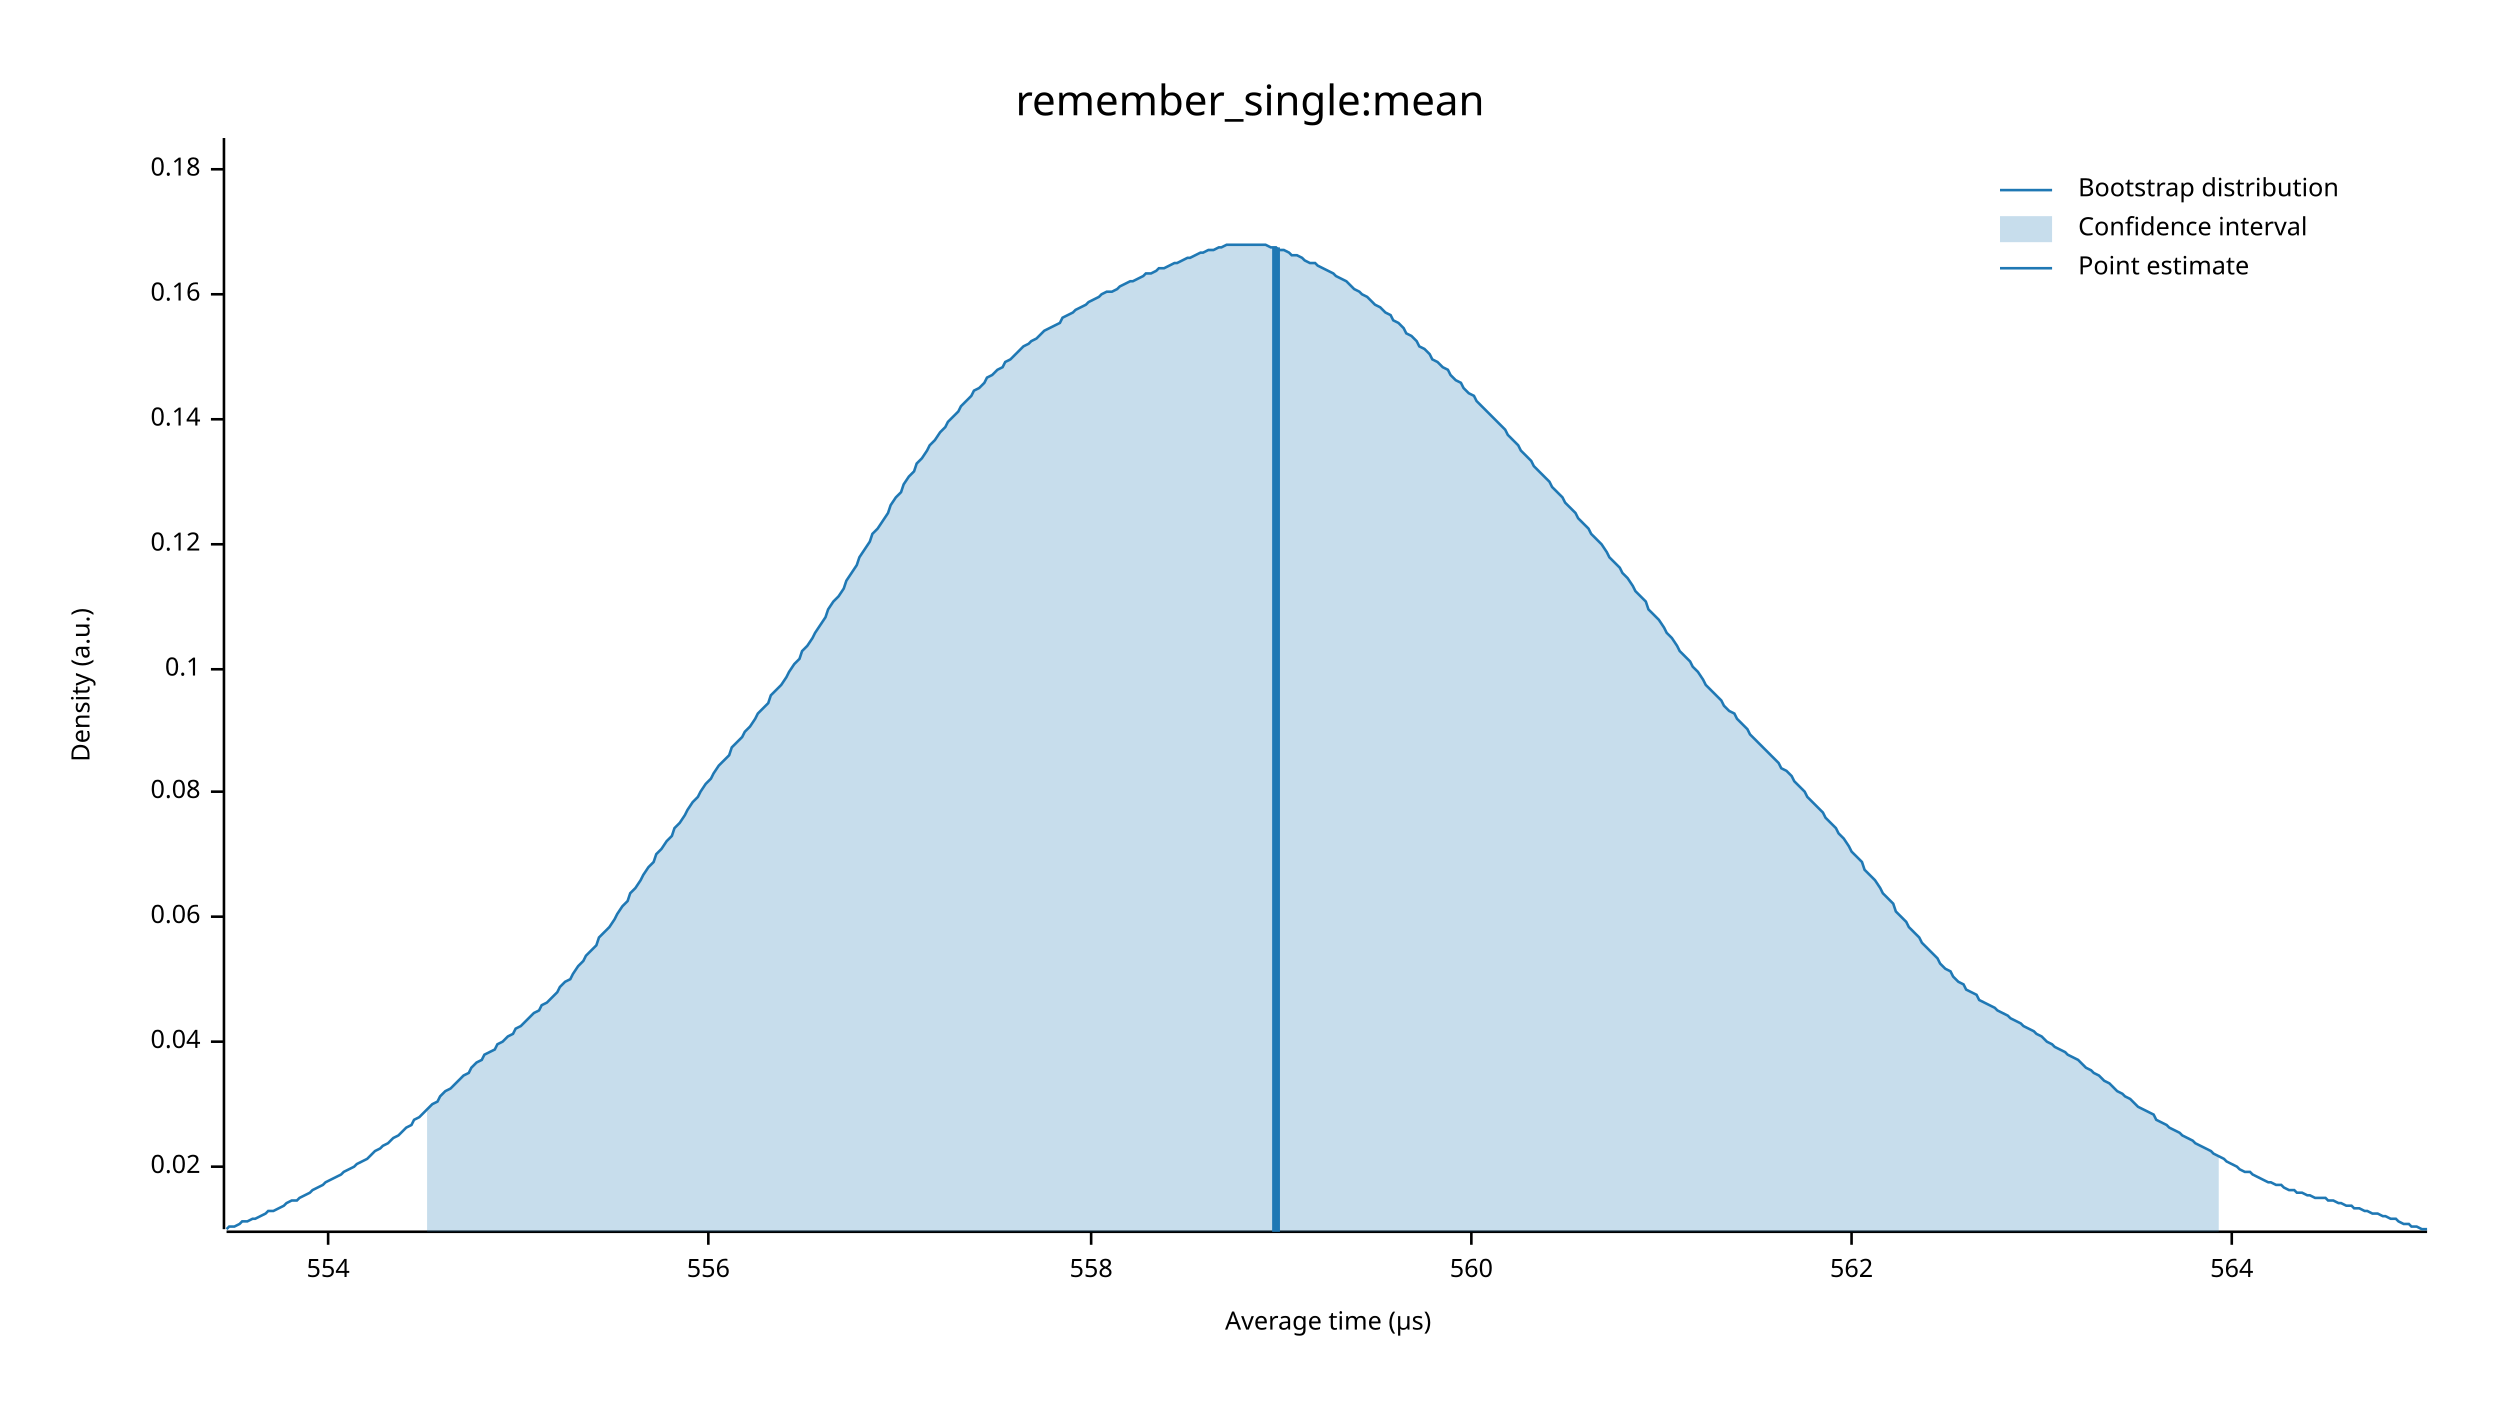
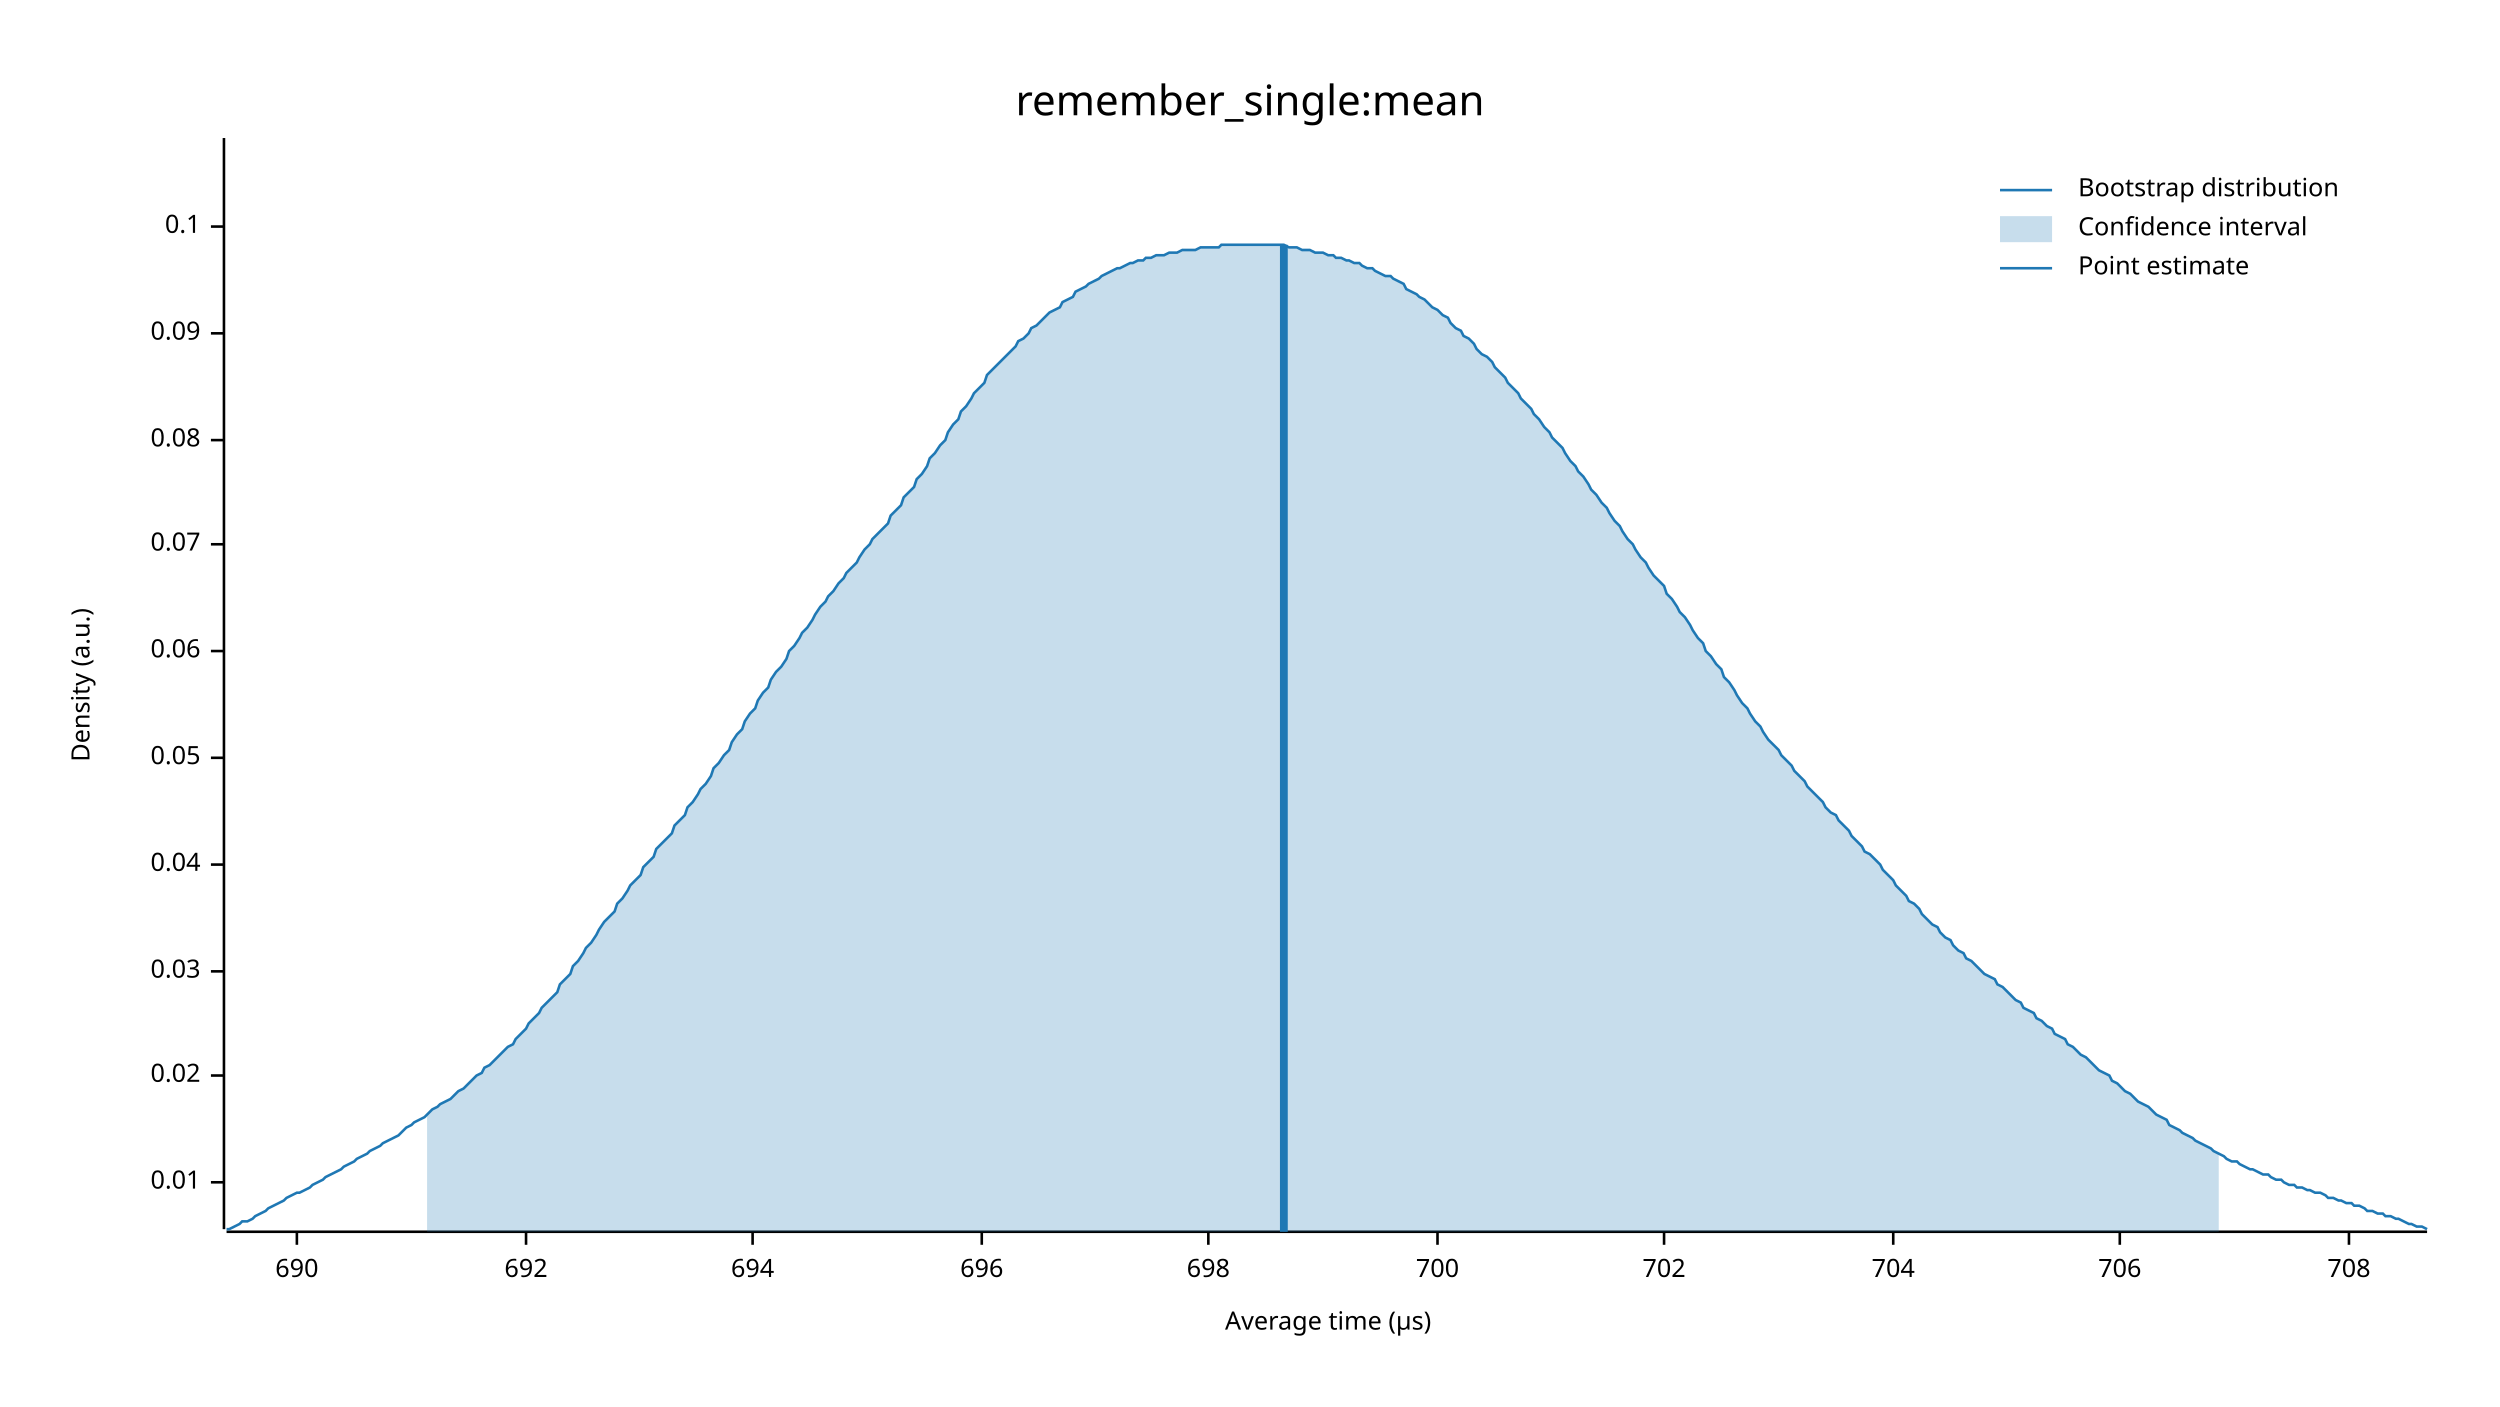
<svg xmlns="http://www.w3.org/2000/svg" width="960" height="540" viewBox="0 0 960 540">
  <text x="480" y="32" dy="0.76em" text-anchor="middle" font-family="sans-serif" font-size="16.129" opacity="1" fill="#000000">
remember_single:mean
</text>
  <text x="27" y="263" dy="0.76em" text-anchor="middle" font-family="sans-serif" font-size="9.677" opacity="1" fill="#000000" transform="rotate(270, 27, 263)">
Density (a.u.)
</text>
  <text x="510" y="513" dy="-0.5ex" text-anchor="middle" font-family="sans-serif" font-size="9.677" opacity="1" fill="#000000">
Average time (µs)
</text>
  <polyline fill="none" opacity="1" stroke="#000000" stroke-width="1" points="86,53 86,472 " />
-   <text x="77" y="448" dy="0.5ex" text-anchor="end" font-family="sans-serif" font-size="9.677" opacity="1" fill="#000000">
+   <text x="77" y="454" dy="0.5ex" text-anchor="end" font-family="sans-serif" font-size="9.677" opacity="1" fill="#000000">
+ 0.01
+ </text>
+   <polyline fill="none" opacity="1" stroke="#000000" stroke-width="1" points="81,454 86,454 " />
+   <text x="77" y="413" dy="0.5ex" text-anchor="end" font-family="sans-serif" font-size="9.677" opacity="1" fill="#000000">
0.02
</text>
-   <polyline fill="none" opacity="1" stroke="#000000" stroke-width="1" points="81,448 86,448 " />
-   <text x="77" y="400" dy="0.5ex" text-anchor="end" font-family="sans-serif" font-size="9.677" opacity="1" fill="#000000">
+   <polyline fill="none" opacity="1" stroke="#000000" stroke-width="1" points="81,413 86,413 " />
+   <text x="77" y="373" dy="0.5ex" text-anchor="end" font-family="sans-serif" font-size="9.677" opacity="1" fill="#000000">
+ 0.03
+ </text>
+   <polyline fill="none" opacity="1" stroke="#000000" stroke-width="1" points="81,373 86,373 " />
+   <text x="77" y="332" dy="0.5ex" text-anchor="end" font-family="sans-serif" font-size="9.677" opacity="1" fill="#000000">
0.04
</text>
-   <polyline fill="none" opacity="1" stroke="#000000" stroke-width="1" points="81,400 86,400 " />
-   <text x="77" y="352" dy="0.5ex" text-anchor="end" font-family="sans-serif" font-size="9.677" opacity="1" fill="#000000">
+   <polyline fill="none" opacity="1" stroke="#000000" stroke-width="1" points="81,332 86,332 " />
+   <text x="77" y="291" dy="0.5ex" text-anchor="end" font-family="sans-serif" font-size="9.677" opacity="1" fill="#000000">
+ 0.05
+ </text>
+   <polyline fill="none" opacity="1" stroke="#000000" stroke-width="1" points="81,291 86,291 " />
+   <text x="77" y="250" dy="0.5ex" text-anchor="end" font-family="sans-serif" font-size="9.677" opacity="1" fill="#000000">
0.06
</text>
-   <polyline fill="none" opacity="1" stroke="#000000" stroke-width="1" points="81,352 86,352 " />
-   <text x="77" y="304" dy="0.5ex" text-anchor="end" font-family="sans-serif" font-size="9.677" opacity="1" fill="#000000">
+   <polyline fill="none" opacity="1" stroke="#000000" stroke-width="1" points="81,250 86,250 " />
+   <text x="77" y="209" dy="0.5ex" text-anchor="end" font-family="sans-serif" font-size="9.677" opacity="1" fill="#000000">
+ 0.07
+ </text>
+   <polyline fill="none" opacity="1" stroke="#000000" stroke-width="1" points="81,209 86,209 " />
+   <text x="77" y="169" dy="0.5ex" text-anchor="end" font-family="sans-serif" font-size="9.677" opacity="1" fill="#000000">
0.08
</text>
-   <polyline fill="none" opacity="1" stroke="#000000" stroke-width="1" points="81,304 86,304 " />
-   <text x="77" y="257" dy="0.5ex" text-anchor="end" font-family="sans-serif" font-size="9.677" opacity="1" fill="#000000">
+   <polyline fill="none" opacity="1" stroke="#000000" stroke-width="1" points="81,169 86,169 " />
+   <text x="77" y="128" dy="0.5ex" text-anchor="end" font-family="sans-serif" font-size="9.677" opacity="1" fill="#000000">
+ 0.09
+ </text>
+   <polyline fill="none" opacity="1" stroke="#000000" stroke-width="1" points="81,128 86,128 " />
+   <text x="77" y="87" dy="0.5ex" text-anchor="end" font-family="sans-serif" font-size="9.677" opacity="1" fill="#000000">
0.1
</text>
-   <polyline fill="none" opacity="1" stroke="#000000" stroke-width="1" points="81,257 86,257 " />
-   <text x="77" y="209" dy="0.5ex" text-anchor="end" font-family="sans-serif" font-size="9.677" opacity="1" fill="#000000">
- 0.12
+   <polyline fill="none" opacity="1" stroke="#000000" stroke-width="1" points="81,87 86,87 " />
+   <polyline fill="none" opacity="1" stroke="#000000" stroke-width="1" points="87,473 932,473 " />
+   <text x="114" y="483" dy="0.76em" text-anchor="middle" font-family="sans-serif" font-size="9.677" opacity="1" fill="#000000">
+ 690
</text>
-   <polyline fill="none" opacity="1" stroke="#000000" stroke-width="1" points="81,209 86,209 " />
-   <text x="77" y="161" dy="0.5ex" text-anchor="end" font-family="sans-serif" font-size="9.677" opacity="1" fill="#000000">
- 0.14
+   <polyline fill="none" opacity="1" stroke="#000000" stroke-width="1" points="114,473 114,478 " />
+   <text x="202" y="483" dy="0.76em" text-anchor="middle" font-family="sans-serif" font-size="9.677" opacity="1" fill="#000000">
+ 692
</text>
-   <polyline fill="none" opacity="1" stroke="#000000" stroke-width="1" points="81,161 86,161 " />
-   <text x="77" y="113" dy="0.5ex" text-anchor="end" font-family="sans-serif" font-size="9.677" opacity="1" fill="#000000">
- 0.16
+   <polyline fill="none" opacity="1" stroke="#000000" stroke-width="1" points="202,473 202,478 " />
+   <text x="289" y="483" dy="0.76em" text-anchor="middle" font-family="sans-serif" font-size="9.677" opacity="1" fill="#000000">
+ 694
</text>
-   <polyline fill="none" opacity="1" stroke="#000000" stroke-width="1" points="81,113 86,113 " />
-   <text x="77" y="65" dy="0.5ex" text-anchor="end" font-family="sans-serif" font-size="9.677" opacity="1" fill="#000000">
- 0.18
+   <polyline fill="none" opacity="1" stroke="#000000" stroke-width="1" points="289,473 289,478 " />
+   <text x="377" y="483" dy="0.76em" text-anchor="middle" font-family="sans-serif" font-size="9.677" opacity="1" fill="#000000">
+ 696
</text>
-   <polyline fill="none" opacity="1" stroke="#000000" stroke-width="1" points="81,65 86,65 " />
-   <polyline fill="none" opacity="1" stroke="#000000" stroke-width="1" points="87,473 932,473 " />
-   <text x="126" y="483" dy="0.76em" text-anchor="middle" font-family="sans-serif" font-size="9.677" opacity="1" fill="#000000">
- 554
+   <polyline fill="none" opacity="1" stroke="#000000" stroke-width="1" points="377,473 377,478 " />
+   <text x="464" y="483" dy="0.76em" text-anchor="middle" font-family="sans-serif" font-size="9.677" opacity="1" fill="#000000">
+ 698
</text>
-   <polyline fill="none" opacity="1" stroke="#000000" stroke-width="1" points="126,473 126,478 " />
-   <text x="272" y="483" dy="0.76em" text-anchor="middle" font-family="sans-serif" font-size="9.677" opacity="1" fill="#000000">
- 556
+   <polyline fill="none" opacity="1" stroke="#000000" stroke-width="1" points="464,473 464,478 " />
+   <text x="552" y="483" dy="0.76em" text-anchor="middle" font-family="sans-serif" font-size="9.677" opacity="1" fill="#000000">
+ 700
</text>
-   <polyline fill="none" opacity="1" stroke="#000000" stroke-width="1" points="272,473 272,478 " />
-   <text x="419" y="483" dy="0.76em" text-anchor="middle" font-family="sans-serif" font-size="9.677" opacity="1" fill="#000000">
- 558
+   <polyline fill="none" opacity="1" stroke="#000000" stroke-width="1" points="552,473 552,478 " />
+   <text x="639" y="483" dy="0.76em" text-anchor="middle" font-family="sans-serif" font-size="9.677" opacity="1" fill="#000000">
+ 702
</text>
-   <polyline fill="none" opacity="1" stroke="#000000" stroke-width="1" points="419,473 419,478 " />
-   <text x="565" y="483" dy="0.76em" text-anchor="middle" font-family="sans-serif" font-size="9.677" opacity="1" fill="#000000">
- 560
+   <polyline fill="none" opacity="1" stroke="#000000" stroke-width="1" points="639,473 639,478 " />
+   <text x="727" y="483" dy="0.76em" text-anchor="middle" font-family="sans-serif" font-size="9.677" opacity="1" fill="#000000">
+ 704
</text>
-   <polyline fill="none" opacity="1" stroke="#000000" stroke-width="1" points="565,473 565,478 " />
-   <text x="711" y="483" dy="0.76em" text-anchor="middle" font-family="sans-serif" font-size="9.677" opacity="1" fill="#000000">
- 562
+   <polyline fill="none" opacity="1" stroke="#000000" stroke-width="1" points="727,473 727,478 " />
+   <text x="814" y="483" dy="0.76em" text-anchor="middle" font-family="sans-serif" font-size="9.677" opacity="1" fill="#000000">
+ 706
</text>
-   <polyline fill="none" opacity="1" stroke="#000000" stroke-width="1" points="711,473 711,478 " />
-   <text x="857" y="483" dy="0.76em" text-anchor="middle" font-family="sans-serif" font-size="9.677" opacity="1" fill="#000000">
- 564
+   <polyline fill="none" opacity="1" stroke="#000000" stroke-width="1" points="814,473 814,478 " />
+   <text x="902" y="483" dy="0.76em" text-anchor="middle" font-family="sans-serif" font-size="9.677" opacity="1" fill="#000000">
+ 708
</text>
-   <polyline fill="none" opacity="1" stroke="#000000" stroke-width="1" points="857,473 857,478 " />
-   <polyline fill="none" opacity="1" stroke="#1F78B4" stroke-width="1" points="87,472 88,471 90,471 92,470 93,469 95,469 97,468 98,468 100,467 102,466 103,465 105,465 107,464 109,463 110,462 112,461 114,461 115,460 117,459 119,458 120,457 122,456 124,455 125,454 127,453 129,452 131,451 132,450 134,449 136,448 137,447 139,446 141,445 142,444 144,442 146,441 147,440 149,439 151,437 153,436 154,435 156,433 158,432 159,430 161,429 163,427 164,426 166,424 168,423 169,421 171,419 173,418 175,416 176,415 178,413 180,412 181,410 183,408 185,407 186,405 188,404 190,403 191,401 193,400 195,398 197,397 198,395 200,394 202,392 203,391 205,389 207,388 208,386 210,385 212,383 214,381 215,379 217,377 219,376 220,374 222,371 224,369 225,367 227,365 229,363 230,360 232,358 234,356 236,353 237,351 239,348 241,346 242,343 244,341 246,338 247,336 249,333 251,331 252,328 254,326 256,323 258,321 259,318 261,316 263,313 264,311 266,308 268,306 269,304 271,301 273,299 274,297 276,294 278,292 280,290 281,287 283,285 285,283 286,281 288,279 290,276 291,274 293,272 295,270 296,267 298,265 300,263 302,260 303,258 305,255 307,253 308,250 310,248 312,245 313,243 315,240 317,237 318,234 320,231 322,229 324,226 325,223 327,220 329,217 330,214 332,211 334,208 335,205 337,203 339,200 341,197 342,194 344,191 346,189 347,186 349,183 351,181 352,178 354,176 356,173 357,171 359,169 361,166 363,164 364,162 366,160 368,158 369,156 371,154 373,152 374,150 376,149 378,147 379,145 381,144 383,142 385,141 386,139 388,138 390,136 391,135 393,133 395,132 396,131 398,130 400,128 401,127 403,126 405,125 407,124 408,122 410,121 412,120 413,119 415,118 417,117 418,116 420,115 422,114 423,113 425,112 427,112 429,111 430,110 432,109 434,108 435,108 437,107 439,106 440,105 442,105 444,104 445,103 447,103 449,102 451,101 452,101 454,100 456,99 457,99 459,98 461,97 462,97 464,96 466,96 468,95 469,95 471,94 473,94 474,94 476,94 478,94 479,94 481,94 483,94 484,94 486,94 488,95 490,95 491,96 493,96 495,97 496,98 498,98 500,99 501,100 503,101 505,101 506,102 508,103 510,104 512,105 513,106 515,107 517,108 518,109 520,111 522,112 523,113 525,114 527,116 528,117 530,118 532,120 534,121 535,123 537,124 539,126 540,128 542,129 544,131 545,133 547,134 549,136 550,138 552,139 554,141 556,142 557,144 559,146 561,147 562,149 564,151 566,152 567,154 569,156 571,158 573,160 574,161 576,163 578,165 579,167 581,169 583,171 584,173 586,175 588,177 589,179 591,181 593,183 595,185 596,187 598,189 600,191 601,193 603,195 605,197 606,199 608,201 610,203 611,205 613,207 615,209 617,212 618,214 620,216 622,218 623,220 625,222 627,225 628,227 630,229 632,231 633,234 635,236 637,238 639,241 640,243 642,245 644,248 645,250 647,252 649,254 650,256 652,258 654,261 655,263 657,265 659,267 661,269 662,271 664,273 666,274 667,276 669,278 671,280 672,282 674,284 676,286 677,287 679,289 681,291 683,293 684,295 686,296 688,298 689,300 691,302 693,304 694,306 696,308 698,310 700,312 701,314 703,316 705,318 706,320 708,322 710,325 711,327 713,329 715,331 716,334 718,336 720,338 722,341 723,343 725,345 727,347 728,350 730,352 732,354 733,356 735,358 737,360 738,362 740,364 742,366 744,368 745,370 747,372 749,373 750,375 752,377 754,378 755,380 757,381 759,382 760,384 762,385 764,386 766,387 767,388 769,389 771,390 772,391 774,392 776,393 777,394 779,395 781,396 782,397 784,398 786,400 788,401 789,402 791,403 793,404 794,405 796,406 798,407 799,408 801,410 803,411 804,412 806,413 808,415 810,416 811,417 813,419 815,420 816,421 818,422 820,424 821,425 823,426 825,427 827,428 828,430 830,431 832,432 833,433 835,434 837,435 838,436 840,437 842,438 843,439 845,440 847,441 849,442 850,443 852,444 854,445 855,446 857,447 859,448 860,449 862,450 864,450 865,451 867,452 869,453 871,454 872,454 874,455 876,455 877,456 879,457 881,457 882,458 884,458 886,459 887,459 889,460 891,460 893,460 894,461 896,461 898,462 899,462 901,463 903,463 904,464 906,464 908,465 909,465 911,466 913,466 915,467 916,467 918,468 920,468 921,469 923,470 925,470 926,471 928,471 930,472 932,472 " />
-   <polygon opacity="0.25" fill="#1F78B4" points="164,426 166,424 168,423 169,421 171,419 173,418 175,416 176,415 178,413 180,412 181,410 183,408 185,407 186,405 188,404 190,403 191,401 193,400 195,398 197,397 198,395 200,394 202,392 203,391 205,389 207,388 208,386 210,385 212,383 214,381 215,379 217,377 219,376 220,374 222,371 224,369 225,367 227,365 229,363 230,360 232,358 234,356 236,353 237,351 239,348 241,346 242,343 244,341 246,338 247,336 249,333 251,331 252,328 254,326 256,323 258,321 259,318 261,316 263,313 264,311 266,308 268,306 269,304 271,301 273,299 274,297 276,294 278,292 280,290 281,287 283,285 285,283 286,281 288,279 290,276 291,274 293,272 295,270 296,267 298,265 300,263 302,260 303,258 305,255 307,253 308,250 310,248 312,245 313,243 315,240 317,237 318,234 320,231 322,229 324,226 325,223 327,220 329,217 330,214 332,211 334,208 335,205 337,203 339,200 341,197 342,194 344,191 346,189 347,186 349,183 351,181 352,178 354,176 356,173 357,171 359,169 361,166 363,164 364,162 366,160 368,158 369,156 371,154 373,152 374,150 376,149 378,147 379,145 381,144 383,142 385,141 386,139 388,138 390,136 391,135 393,133 395,132 396,131 398,130 400,128 401,127 403,126 405,125 407,124 408,122 410,121 412,120 413,119 415,118 417,117 418,116 420,115 422,114 423,113 425,112 427,112 429,111 430,110 432,109 434,108 435,108 437,107 439,106 440,105 442,105 444,104 445,103 447,103 449,102 451,101 452,101 454,100 456,99 457,99 459,98 461,97 462,97 464,96 466,96 468,95 469,95 471,94 473,94 474,94 476,94 478,94 479,94 481,94 483,94 484,94 486,94 488,95 490,95 491,96 493,96 495,97 496,98 498,98 500,99 501,100 503,101 505,101 506,102 508,103 510,104 512,105 513,106 515,107 517,108 518,109 520,111 522,112 523,113 525,114 527,116 528,117 530,118 532,120 534,121 535,123 537,124 539,126 540,128 542,129 544,131 545,133 547,134 549,136 550,138 552,139 554,141 556,142 557,144 559,146 561,147 562,149 564,151 566,152 567,154 569,156 571,158 573,160 574,161 576,163 578,165 579,167 581,169 583,171 584,173 586,175 588,177 589,179 591,181 593,183 595,185 596,187 598,189 600,191 601,193 603,195 605,197 606,199 608,201 610,203 611,205 613,207 615,209 617,212 618,214 620,216 622,218 623,220 625,222 627,225 628,227 630,229 632,231 633,234 635,236 637,238 639,241 640,243 642,245 644,248 645,250 647,252 649,254 650,256 652,258 654,261 655,263 657,265 659,267 661,269 662,271 664,273 666,274 667,276 669,278 671,280 672,282 674,284 676,286 677,287 679,289 681,291 683,293 684,295 686,296 688,298 689,300 691,302 693,304 694,306 696,308 698,310 700,312 701,314 703,316 705,318 706,320 708,322 710,325 711,327 713,329 715,331 716,334 718,336 720,338 722,341 723,343 725,345 727,347 728,350 730,352 732,354 733,356 735,358 737,360 738,362 740,364 742,366 744,368 745,370 747,372 749,373 750,375 752,377 754,378 755,380 757,381 759,382 760,384 762,385 764,386 766,387 767,388 769,389 771,390 772,391 774,392 776,393 777,394 779,395 781,396 782,397 784,398 786,400 788,401 789,402 791,403 793,404 794,405 796,406 798,407 799,408 801,410 803,411 804,412 806,413 808,415 810,416 811,417 813,419 815,420 816,421 818,422 820,424 821,425 823,426 825,427 827,428 828,430 830,431 832,432 833,433 835,434 837,435 838,436 840,437 842,438 843,439 845,440 847,441 849,442 850,443 852,444 852,473 164,473 " />
-   <polyline fill="none" opacity="1" stroke="#1F78B4" stroke-width="3" points="490,473 490,95 " />
+   <polyline fill="none" opacity="1" stroke="#000000" stroke-width="1" points="902,473 902,478 " />
+   <polyline fill="none" opacity="1" stroke="#1F78B4" stroke-width="1" points="87,472 88,472 90,471 92,470 93,469 95,469 97,468 98,467 100,466 102,465 103,464 105,463 107,462 109,461 110,460 112,459 114,458 115,458 117,457 119,456 120,455 122,454 124,453 125,452 127,451 129,450 131,449 132,448 134,447 136,446 137,445 139,444 141,443 142,442 144,441 146,440 147,439 149,438 151,437 153,436 154,435 156,433 158,432 159,431 161,430 163,429 164,428 166,426 168,425 169,424 171,423 173,422 175,420 176,419 178,418 180,416 181,415 183,413 185,412 186,410 188,409 190,407 191,406 193,404 195,402 197,401 198,399 200,397 202,395 203,393 205,391 207,389 208,387 210,385 212,383 214,381 215,378 217,376 219,374 220,371 222,369 224,366 225,364 227,362 229,359 230,357 232,354 234,352 236,350 237,347 239,345 241,342 242,340 244,338 246,336 247,333 249,331 251,329 252,326 254,324 256,322 258,320 259,317 261,315 263,313 264,310 266,308 268,305 269,303 271,301 273,298 274,295 276,293 278,290 280,288 281,285 283,282 285,280 286,277 288,274 290,272 291,269 293,266 295,264 296,261 298,258 300,256 302,253 303,250 305,248 307,245 308,243 310,241 312,238 313,236 315,233 317,231 318,229 320,227 322,224 324,222 325,220 327,218 329,216 330,214 332,211 334,209 335,207 337,205 339,203 341,201 342,198 344,196 346,194 347,191 349,189 351,187 352,184 354,182 356,179 357,176 359,174 361,171 363,169 364,166 366,163 368,161 369,158 371,156 373,153 374,151 376,149 378,147 379,144 381,142 383,140 385,138 386,137 388,135 390,133 391,131 393,130 395,128 396,126 398,125 400,123 401,122 403,120 405,119 407,118 408,116 410,115 412,114 413,112 415,111 417,110 418,109 420,108 422,107 423,106 425,105 427,104 429,103 430,103 432,102 434,101 435,101 437,100 439,100 440,99 442,99 444,98 445,98 447,98 449,97 451,97 452,97 454,96 456,96 457,96 459,96 461,95 462,95 464,95 466,95 468,95 469,94 471,94 473,94 474,94 476,94 478,94 479,94 481,94 483,94 484,94 486,94 488,94 490,94 491,94 493,94 495,95 496,95 498,95 500,96 501,96 503,96 505,97 506,97 508,97 510,98 512,98 513,99 515,99 517,100 518,100 520,101 522,101 523,102 525,103 527,103 528,104 530,105 532,106 534,106 535,107 537,108 539,109 540,111 542,112 544,113 545,114 547,115 549,117 550,118 552,119 554,121 556,122 557,124 559,126 561,127 562,129 564,130 566,132 567,134 569,136 571,137 573,139 574,141 576,143 578,145 579,147 581,149 583,151 584,153 586,155 588,157 589,159 591,161 593,164 595,166 596,168 598,170 600,172 601,174 603,177 605,179 606,181 608,183 610,186 611,188 613,190 615,193 617,195 618,197 620,200 622,202 623,204 625,207 627,209 628,211 630,214 632,216 633,218 635,221 637,223 639,225 640,228 642,230 644,233 645,235 647,237 649,240 650,242 652,245 654,247 655,250 657,252 659,255 661,257 662,260 664,262 666,265 667,267 669,270 671,272 672,274 674,277 676,279 677,281 679,284 681,286 683,288 684,290 686,292 688,294 689,296 691,298 693,300 694,302 696,304 698,306 700,308 701,310 703,312 705,313 706,315 708,317 710,319 711,321 713,323 715,325 716,327 718,328 720,330 722,332 723,334 725,336 727,338 728,340 730,342 732,344 733,346 735,347 737,349 738,351 740,353 742,355 744,356 745,358 747,360 749,361 750,363 752,365 754,366 755,368 757,369 759,371 760,372 762,374 764,375 766,376 767,378 769,379 771,381 772,382 774,384 776,385 777,387 779,388 781,389 782,391 784,392 786,394 788,395 789,397 791,398 793,399 794,401 796,402 798,404 799,405 801,406 803,408 804,409 806,411 808,412 810,413 811,415 813,416 815,418 816,419 818,420 820,422 821,423 823,424 825,425 827,427 828,428 830,429 832,430 833,432 835,433 837,434 838,435 840,436 842,437 843,438 845,439 847,440 849,441 850,442 852,443 854,444 855,445 857,446 859,446 860,447 862,448 864,449 865,449 867,450 869,451 871,451 872,452 874,453 876,453 877,454 879,455 881,455 882,456 884,456 886,457 887,457 889,458 891,458 893,459 894,460 896,460 898,461 899,461 901,462 903,462 904,463 906,463 908,464 909,465 911,465 913,466 915,466 916,467 918,467 920,468 921,468 923,469 925,470 926,470 928,471 930,471 932,472 " />
+   <polygon opacity="0.25" fill="#1F78B4" points="164,428 166,426 168,425 169,424 171,423 173,422 175,420 176,419 178,418 180,416 181,415 183,413 185,412 186,410 188,409 190,407 191,406 193,404 195,402 197,401 198,399 200,397 202,395 203,393 205,391 207,389 208,387 210,385 212,383 214,381 215,378 217,376 219,374 220,371 222,369 224,366 225,364 227,362 229,359 230,357 232,354 234,352 236,350 237,347 239,345 241,342 242,340 244,338 246,336 247,333 249,331 251,329 252,326 254,324 256,322 258,320 259,317 261,315 263,313 264,310 266,308 268,305 269,303 271,301 273,298 274,295 276,293 278,290 280,288 281,285 283,282 285,280 286,277 288,274 290,272 291,269 293,266 295,264 296,261 298,258 300,256 302,253 303,250 305,248 307,245 308,243 310,241 312,238 313,236 315,233 317,231 318,229 320,227 322,224 324,222 325,220 327,218 329,216 330,214 332,211 334,209 335,207 337,205 339,203 341,201 342,198 344,196 346,194 347,191 349,189 351,187 352,184 354,182 356,179 357,176 359,174 361,171 363,169 364,166 366,163 368,161 369,158 371,156 373,153 374,151 376,149 378,147 379,144 381,142 383,140 385,138 386,137 388,135 390,133 391,131 393,130 395,128 396,126 398,125 400,123 401,122 403,120 405,119 407,118 408,116 410,115 412,114 413,112 415,111 417,110 418,109 420,108 422,107 423,106 425,105 427,104 429,103 430,103 432,102 434,101 435,101 437,100 439,100 440,99 442,99 444,98 445,98 447,98 449,97 451,97 452,97 454,96 456,96 457,96 459,96 461,95 462,95 464,95 466,95 468,95 469,94 471,94 473,94 474,94 476,94 478,94 479,94 481,94 483,94 484,94 486,94 488,94 490,94 491,94 493,94 495,95 496,95 498,95 500,96 501,96 503,96 505,97 506,97 508,97 510,98 512,98 513,99 515,99 517,100 518,100 520,101 522,101 523,102 525,103 527,103 528,104 530,105 532,106 534,106 535,107 537,108 539,109 540,111 542,112 544,113 545,114 547,115 549,117 550,118 552,119 554,121 556,122 557,124 559,126 561,127 562,129 564,130 566,132 567,134 569,136 571,137 573,139 574,141 576,143 578,145 579,147 581,149 583,151 584,153 586,155 588,157 589,159 591,161 593,164 595,166 596,168 598,170 600,172 601,174 603,177 605,179 606,181 608,183 610,186 611,188 613,190 615,193 617,195 618,197 620,200 622,202 623,204 625,207 627,209 628,211 630,214 632,216 633,218 635,221 637,223 639,225 640,228 642,230 644,233 645,235 647,237 649,240 650,242 652,245 654,247 655,250 657,252 659,255 661,257 662,260 664,262 666,265 667,267 669,270 671,272 672,274 674,277 676,279 677,281 679,284 681,286 683,288 684,290 686,292 688,294 689,296 691,298 693,300 694,302 696,304 698,306 700,308 701,310 703,312 705,313 706,315 708,317 710,319 711,321 713,323 715,325 716,327 718,328 720,330 722,332 723,334 725,336 727,338 728,340 730,342 732,344 733,346 735,347 737,349 738,351 740,353 742,355 744,356 745,358 747,360 749,361 750,363 752,365 754,366 755,368 757,369 759,371 760,372 762,374 764,375 766,376 767,378 769,379 771,381 772,382 774,384 776,385 777,387 779,388 781,389 782,391 784,392 786,394 788,395 789,397 791,398 793,399 794,401 796,402 798,404 799,405 801,406 803,408 804,409 806,411 808,412 810,413 811,415 813,416 815,418 816,419 818,420 820,422 821,423 823,424 825,425 827,427 828,428 830,429 832,430 833,432 835,433 837,434 838,435 840,436 842,437 843,438 845,439 847,440 849,441 850,442 852,443 852,473 164,473 " />
+   <polyline fill="none" opacity="1" stroke="#1F78B4" stroke-width="3" points="493,473 493,94 " />
  <text x="798" y="68" dy="0.76em" text-anchor="start" font-family="sans-serif" font-size="9.677" opacity="1" fill="#000000">
Bootstrap distribution
</text>
  <text x="798" y="83" dy="0.76em" text-anchor="start" font-family="sans-serif" font-size="9.677" opacity="1" fill="#000000">
Confidence interval
</text>
  <text x="798" y="98" dy="0.76em" text-anchor="start" font-family="sans-serif" font-size="9.677" opacity="1" fill="#000000">
Point estimate
</text>
  <polyline fill="none" opacity="1" stroke="#1F78B4" stroke-width="1" points="768,73 788,73 " />
  <rect x="768" y="83" width="20" height="10" opacity="0.25" fill="#1F78B4" stroke="none" />
  <polyline fill="none" opacity="1" stroke="#1F78B4" stroke-width="1" points="768,103 788,103 " />
</svg>
